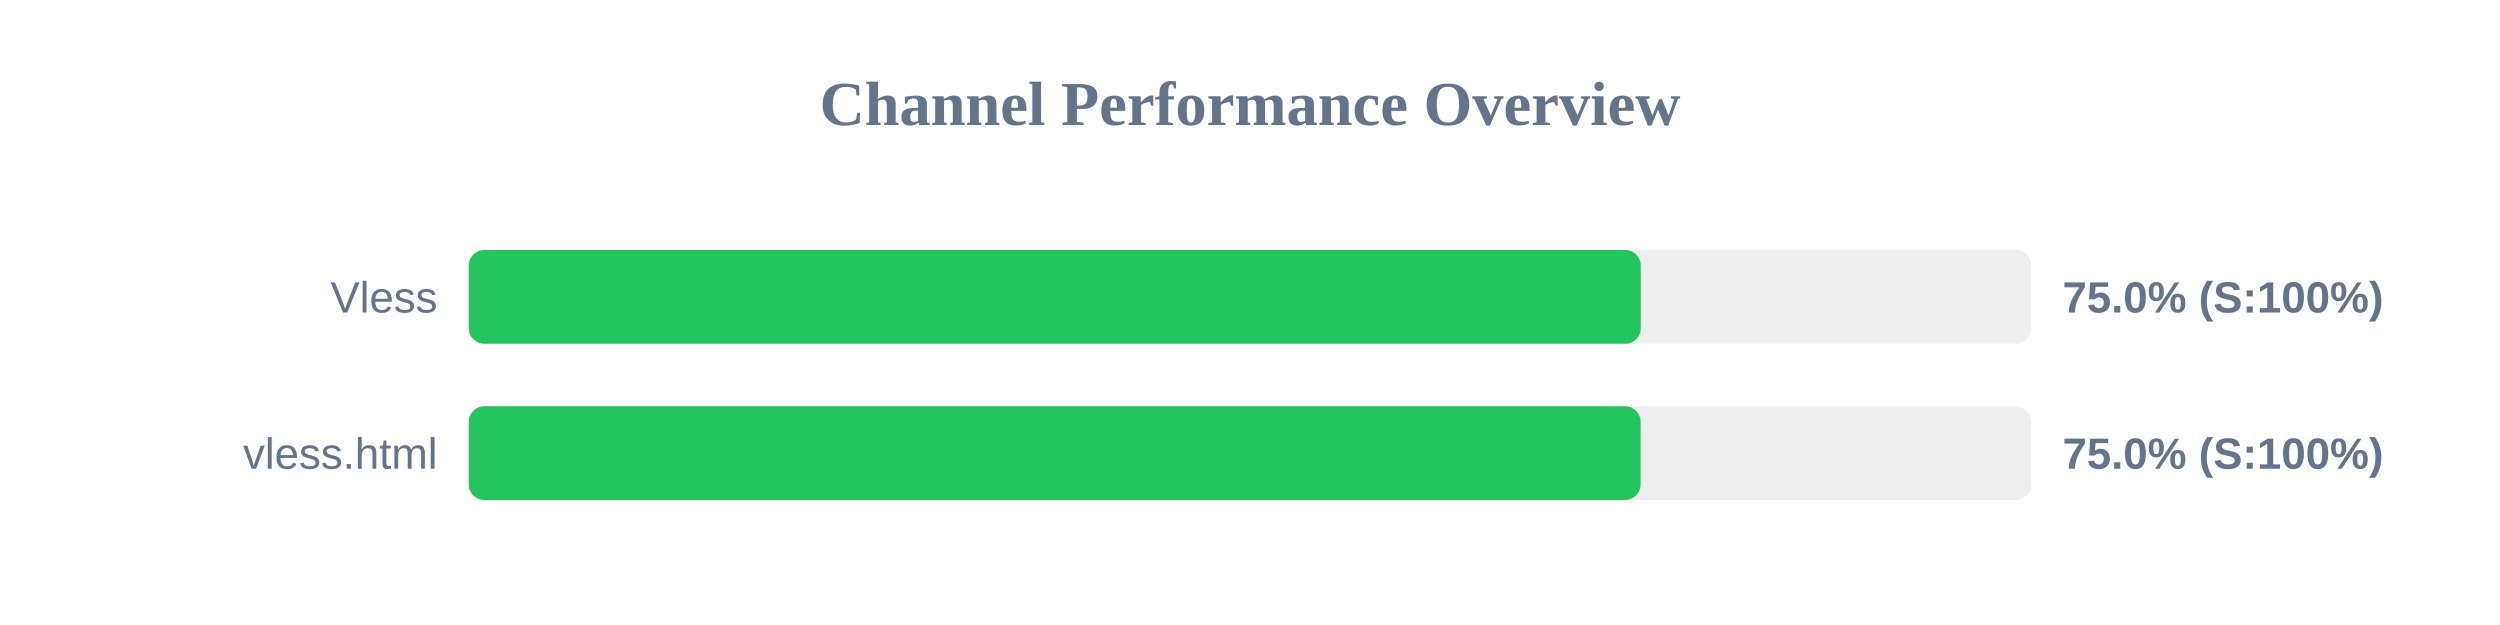
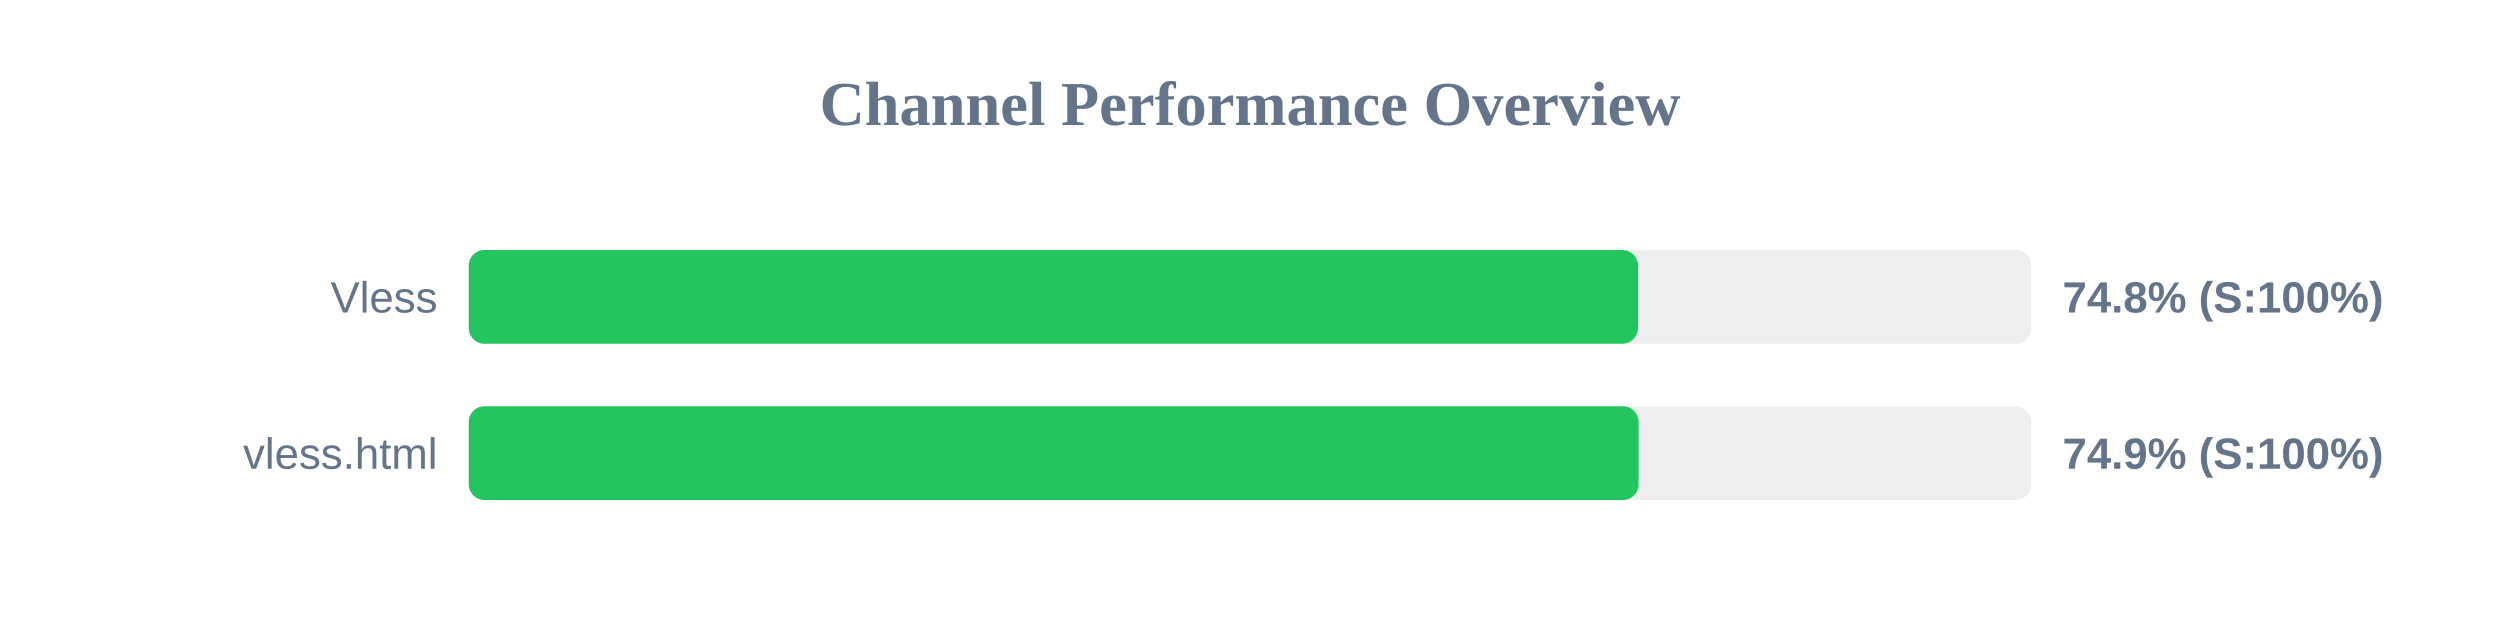
<svg xmlns="http://www.w3.org/2000/svg" width="800" height="200" version="1.1">
  <style>
        .row { font: 14px Arial; fill: #64748b; }
        .score { font: bold 14px Arial; fill: #64748b; }
    </style>
  <text x="400" y="40" text-anchor="middle" font-size="20px" font-weight="bold" fill="#64748b">Channel Performance Overview</text>
  <rect x="150" y="80" width="500" height="30" fill="#eee" rx="5" />
-   <rect x="150" y="80" width="375.05" height="30" fill="#22c55e" rx="5" />
+   <rect x="150" y="80" width="374.15" height="30" fill="#22c55e" rx="5" />
  <text x="140" y="100" text-anchor="end" class="row">Vless</text>
-   <text x="660" y="100" text-anchor="start" class="score">75.0% (S:100%)</text>
+   <text x="660" y="100" text-anchor="start" class="score">74.8% (S:100%)</text>
  <rect x="150" y="130" width="500" height="30" fill="#eee" rx="5" />
-   <rect x="150" y="130" width="375.0" height="30" fill="#22c55e" rx="5" />
+   <rect x="150" y="130" width="374.35" height="30" fill="#22c55e" rx="5" />
  <text x="140" y="150" text-anchor="end" class="row">vless.html</text>
-   <text x="660" y="150" text-anchor="start" class="score">75.0% (S:100%)</text>
+   <text x="660" y="150" text-anchor="start" class="score">74.9% (S:100%)</text>
</svg>
